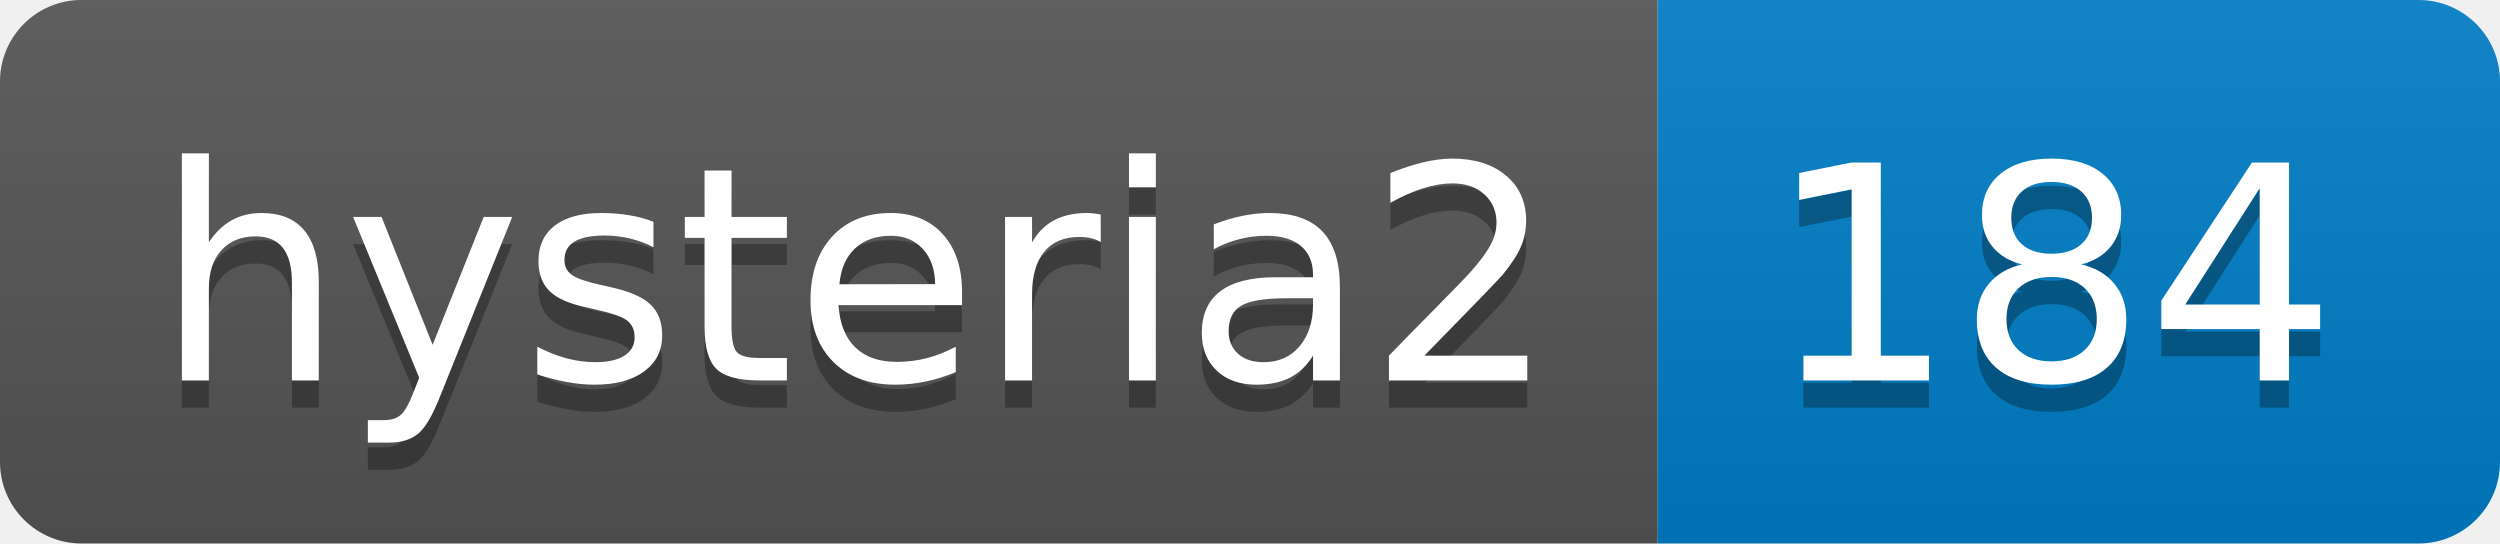
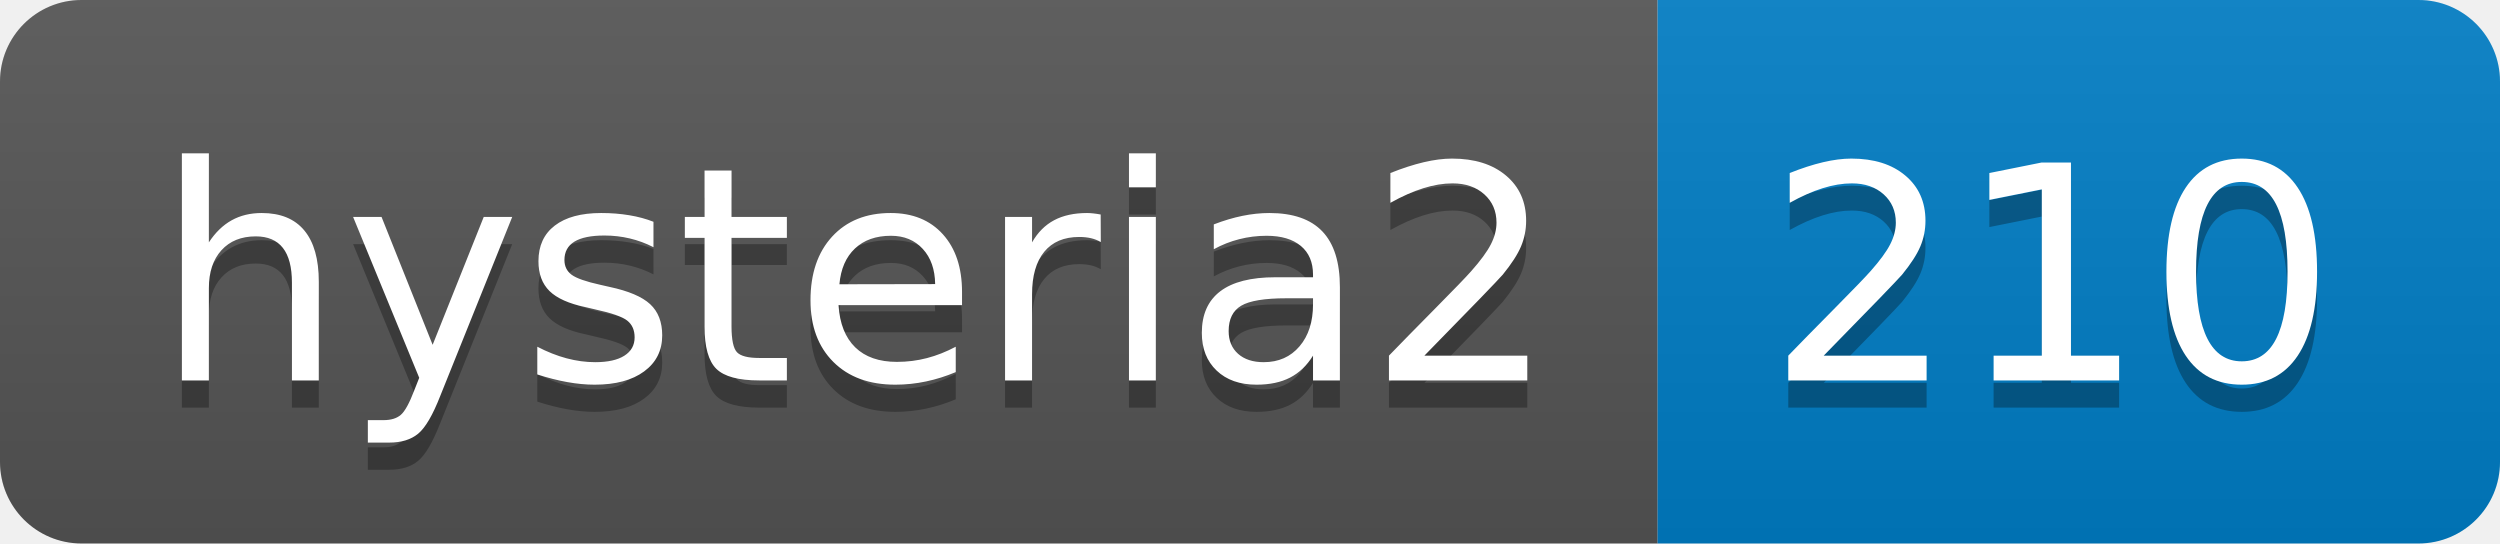
- <svg xmlns="http://www.w3.org/2000/svg" width="92" height="20" role="img" aria-label="hysteria2: 184">
+ <svg xmlns="http://www.w3.org/2000/svg" width="92" height="20" role="img" aria-label="hysteria2: 210">
  <linearGradient id="s" x2="0" y2="100%">
    <stop offset="0" stop-color="#bbb" stop-opacity=".1" />
    <stop offset="1" stop-opacity=".1" />
  </linearGradient>
  <clipPath id="r">
    <rect width="92" height="20" rx="3" fill="#fff" />
  </clipPath>
  <g clip-path="url(#r)">
    <rect width="61" height="20" fill="#555" />
    <rect x="61" width="31" height="20" fill="#007ec6" />
    <rect width="92" height="20" fill="url(#s)" />
  </g>
  <g fill="#fff" text-anchor="middle" font-family="Verdana,Geneva,DejaVu Sans,sans-serif" text-rendering="geometricPrecision" font-size="110">
    <text aria-hidden="true" x="315" y="150" fill="#010101" fill-opacity=".3" transform="scale(.1)" textLength="510">hysteria2</text>
    <text x="315" y="140" transform="scale(.1)" fill="#fff" textLength="510">hysteria2</text>
-     <text aria-hidden="true" x="755" y="150" fill="#010101" fill-opacity=".3" transform="scale(.1)" textLength="210">184</text>
-     <text x="755" y="140" transform="scale(.1)" fill="#fff" textLength="210">184</text>
+     <text aria-hidden="true" x="755" y="150" fill="#010101" fill-opacity=".3" transform="scale(.1)" textLength="210">210</text>
+     <text x="755" y="140" transform="scale(.1)" fill="#fff" textLength="210">210</text>
  </g>
</svg>
